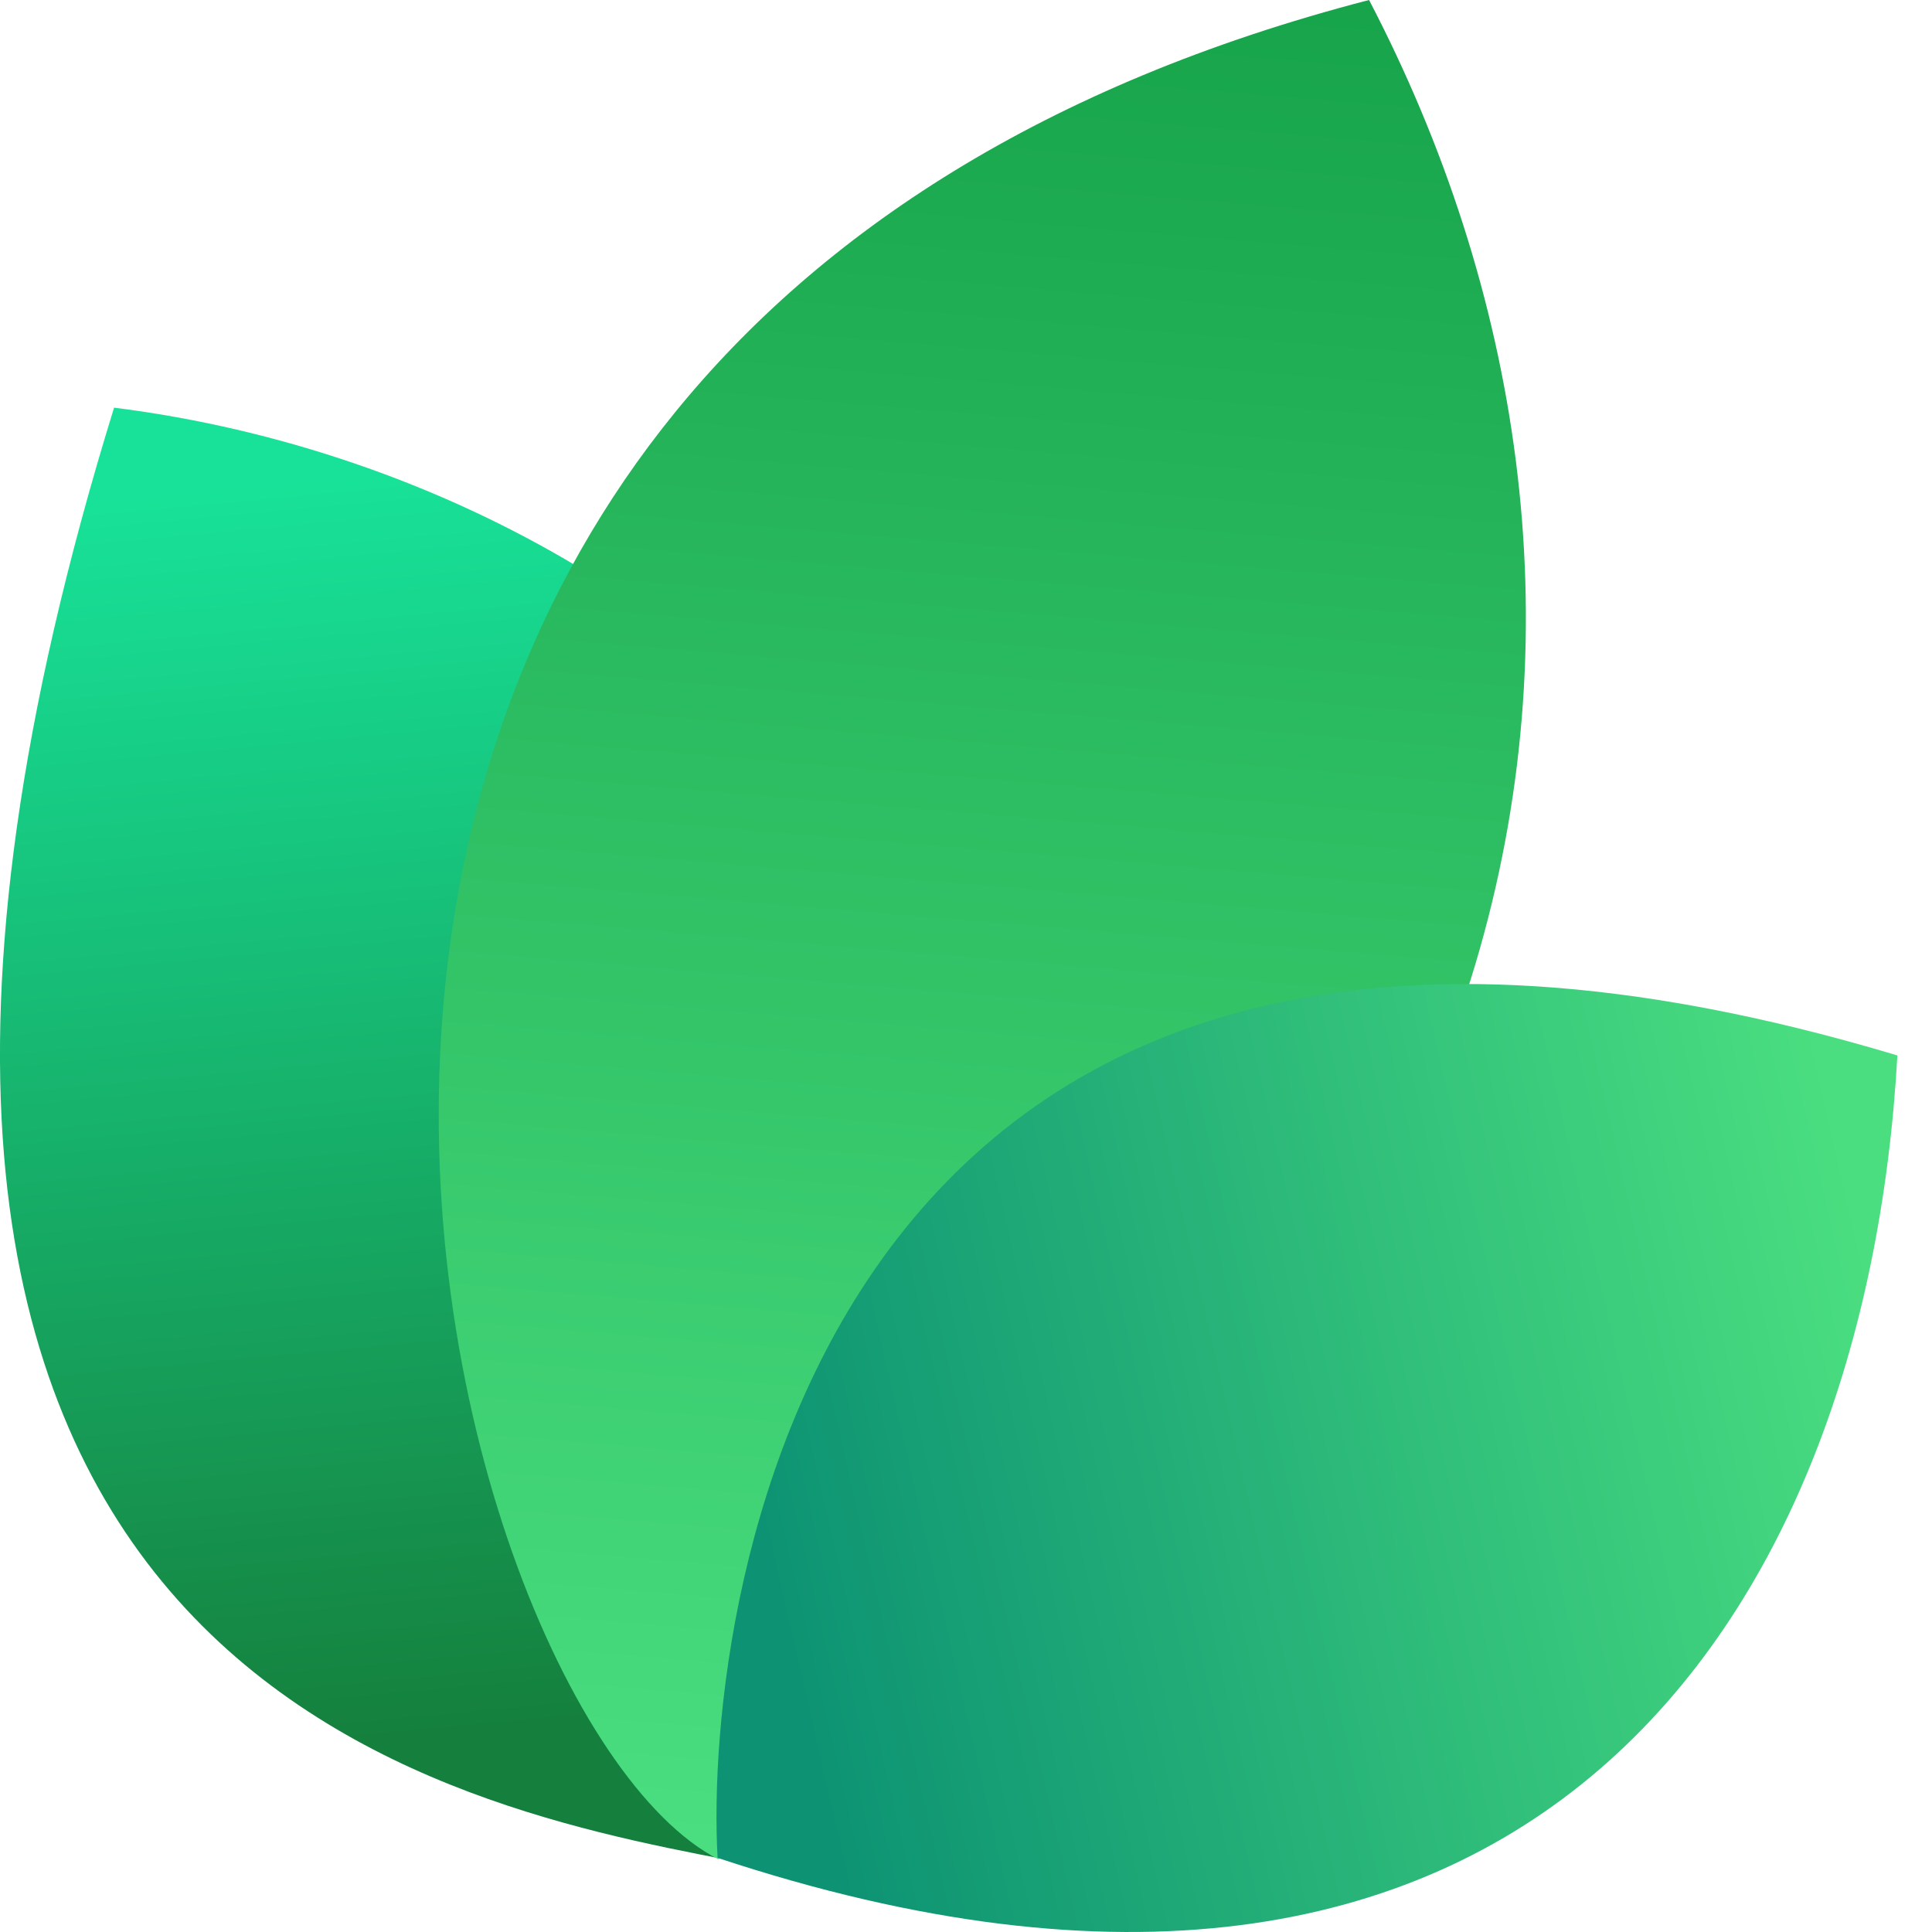
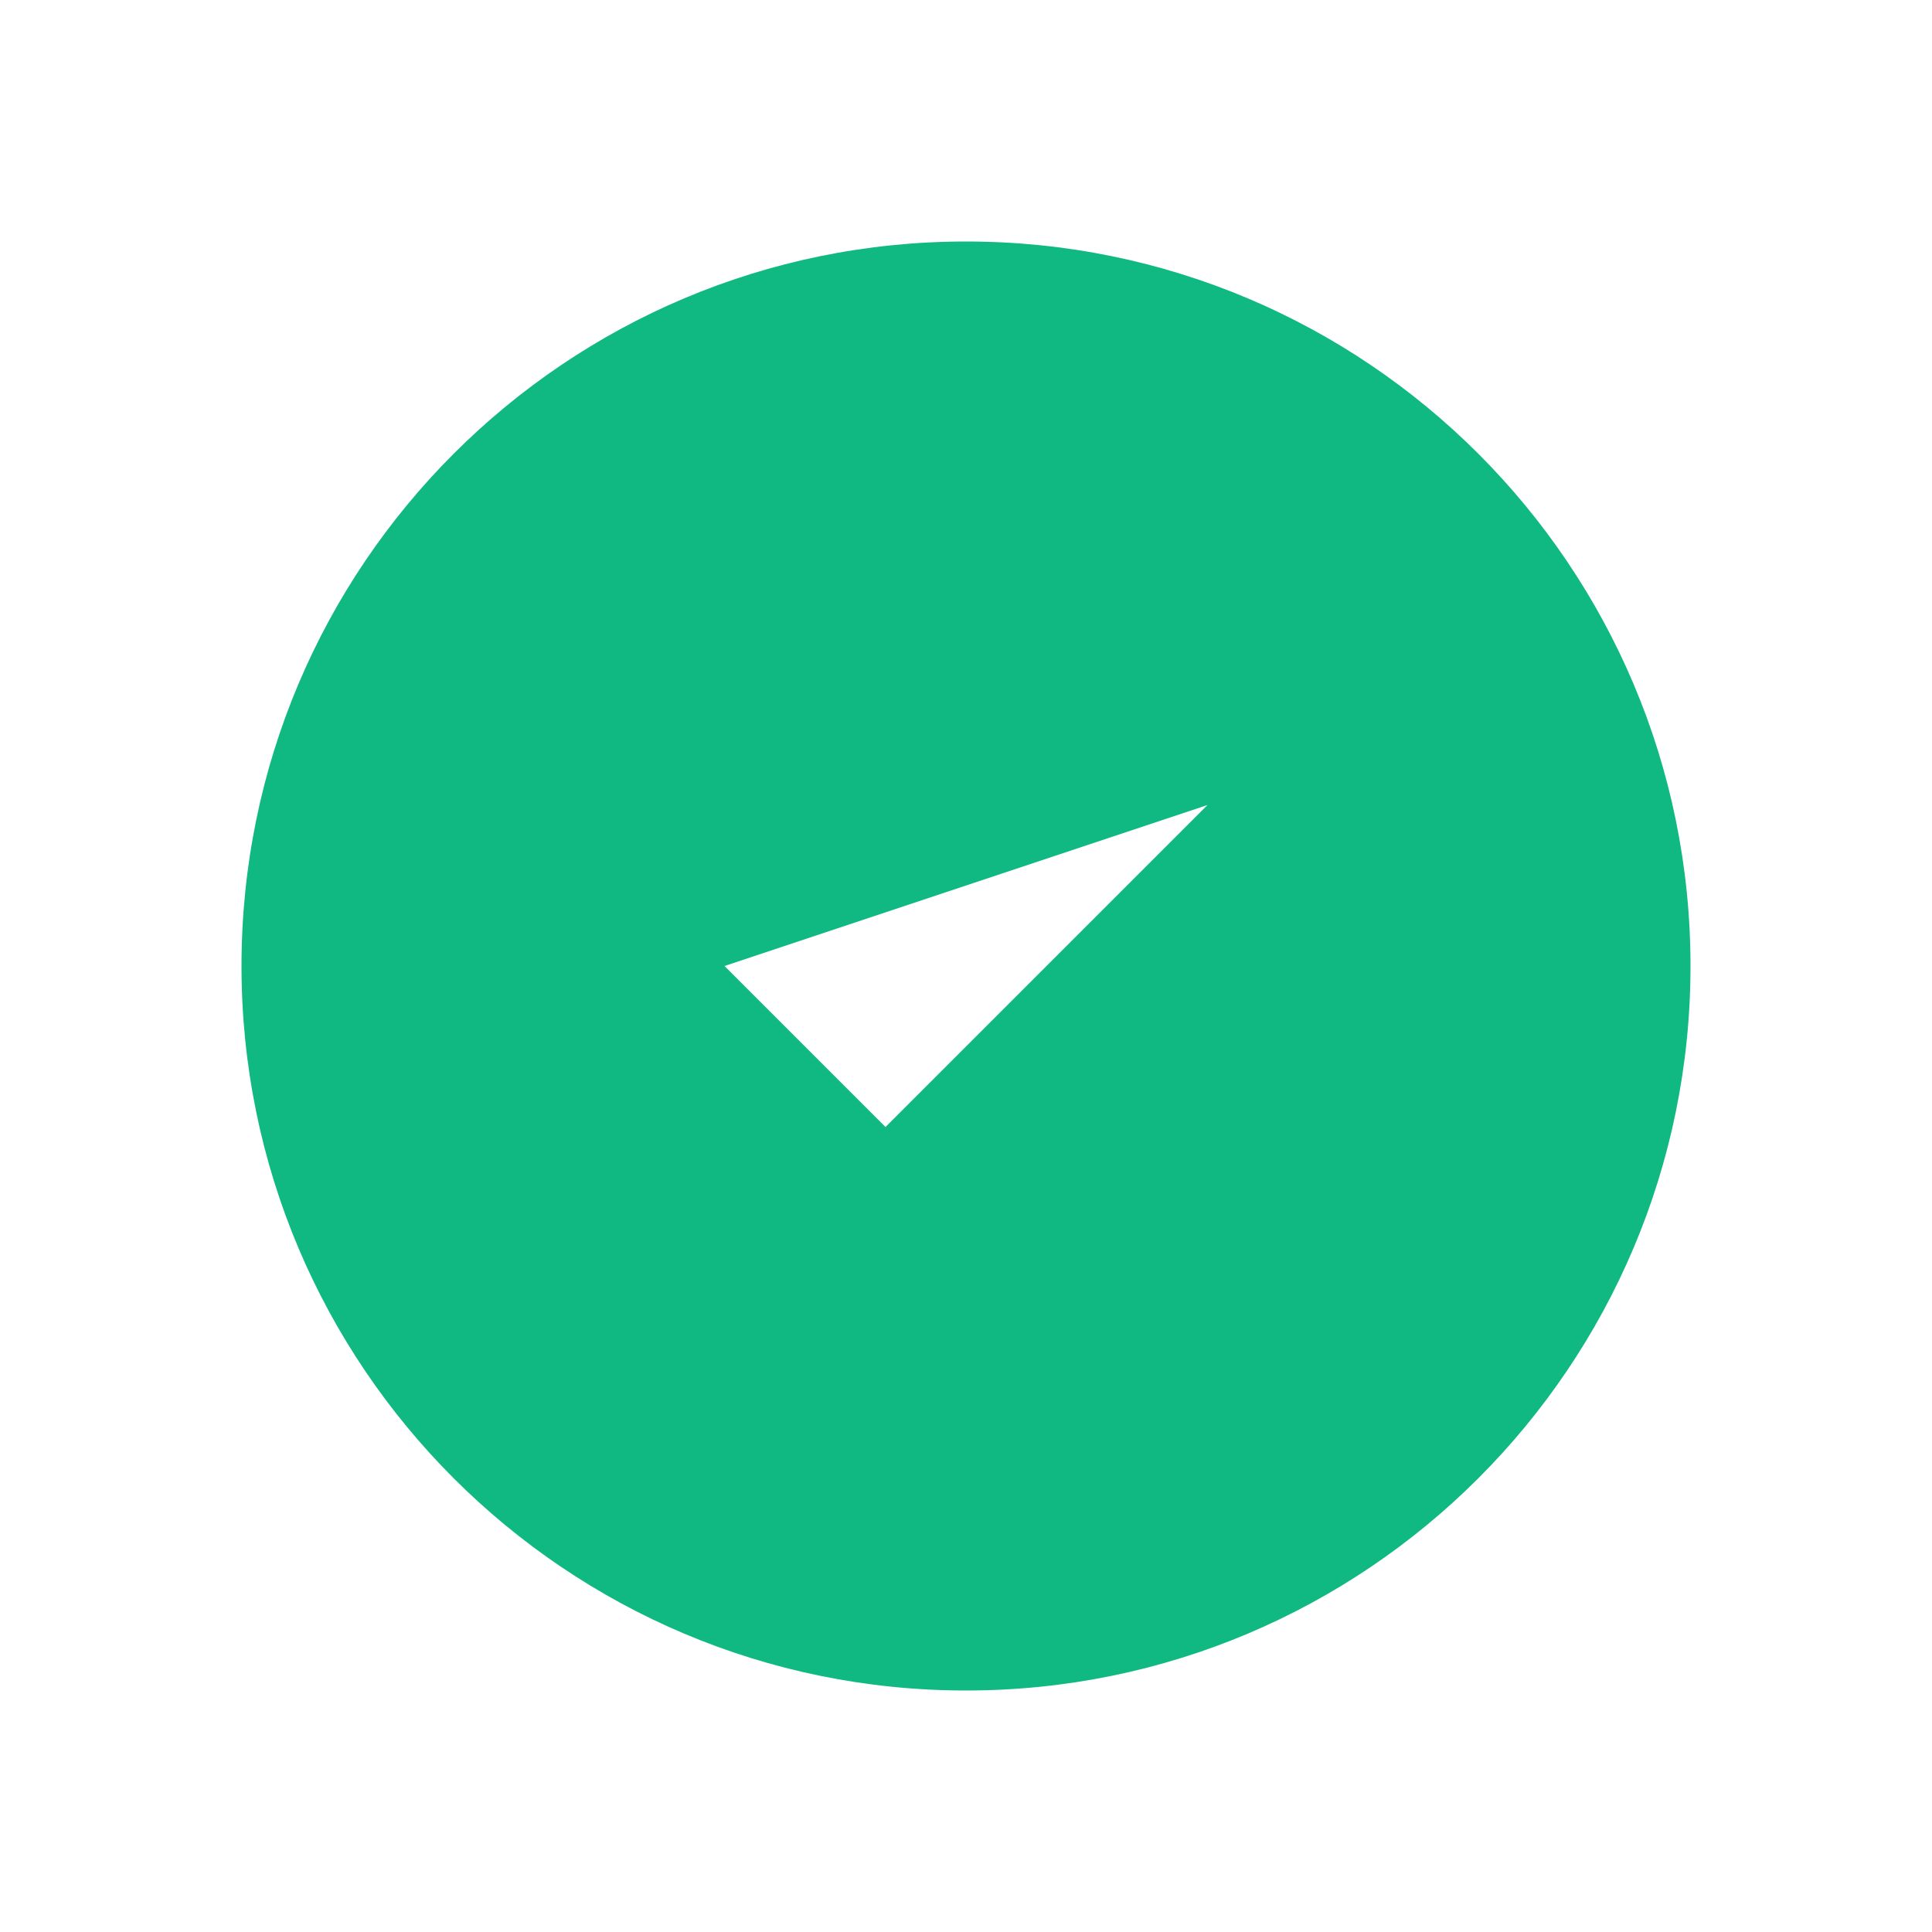
- <svg xmlns="http://www.w3.org/2000/svg" width="24" height="24" viewBox="0 0 24 24" fill="none">
-   <path d="M9.061 23.108C5.268 22.377 -3.391 20.627 1.417 5.064C9.634 6.099 16.973 14.064 9.061 23.108Z" fill="url(#paint0_linear_17557_2021)" />
-   <path d="M8.919 23.094C5.276 21.222 0.784 4.209 17.007 0C20.757 7.193 19.621 16.545 8.919 23.094Z" fill="url(#paint1_linear_17557_2021)" />
-   <path d="M8.914 23.079C8.735 19.882 10.159 9.085 23.57 13.111C23.181 20.123 18.984 26.418 8.914 23.079Z" fill="url(#paint2_linear_17557_2021)" />
-   <defs>
-     <linearGradient id="paint0_linear_17557_2021" x1="3.776" y1="5.916" x2="5.232" y2="21.559" gradientUnits="userSpaceOnUse">
-       <stop stop-color="#18E299" />
-       <stop offset="1" stop-color="#15803D" />
-     </linearGradient>
-     <linearGradient id="paint1_linear_17557_2021" x1="12.171" y1="-0.718" x2="10.19" y2="22.983" gradientUnits="userSpaceOnUse">
-       <stop stop-color="#16A34A" />
-       <stop offset="1" stop-color="#4ADE80" />
-     </linearGradient>
-     <linearGradient id="paint2_linear_17557_2021" x1="23.133" y1="15.353" x2="9.338" y2="18.52" gradientUnits="userSpaceOnUse">
-       <stop stop-color="#4ADE80" />
-       <stop offset="1" stop-color="#0D9373" />
-     </linearGradient>
-   </defs>
+ <svg xmlns="http://www.w3.org/2000/svg" viewBox="0 0 24 24" fill="#10b981">
+   <path d="M9 12l2 2 4-4m6 2a9 9 0 11-18 0 9 9 0 0118 0z" />
</svg>
